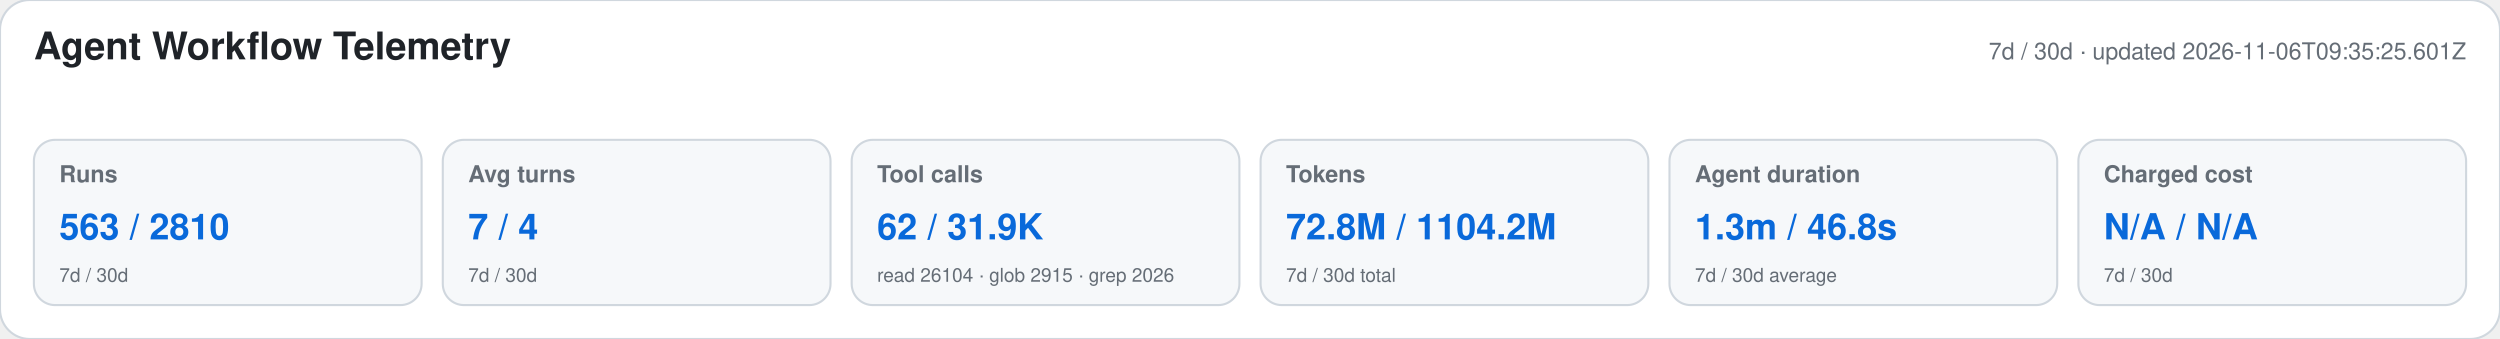
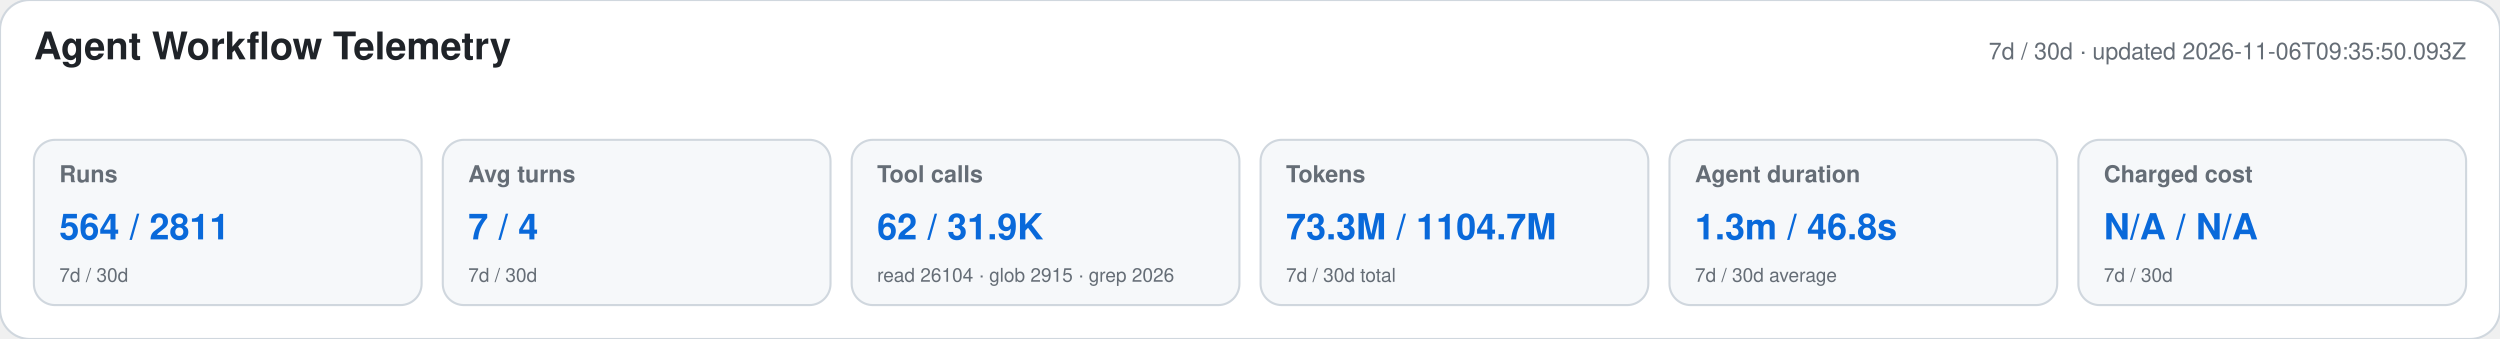
<svg xmlns="http://www.w3.org/2000/svg" width="1180" height="160" viewBox="0 0 1180 160" role="img" aria-labelledby="title desc">
  <style>text{font-family:-apple-system,BlinkMacSystemFont,"Segoe UI",Helvetica,Arial,sans-serif}.heading{font-size:18px;font-weight:650;fill:#1f2328}.meta,.label,.secondary{fill:#656d76}.meta,.label{font-size:11px}.label{font-weight:600}.primary{font-size:17px;font-weight:700;fill:#0969da}.secondary{font-size:9px}</style>
  <rect width="1180" height="160" rx="14" fill="#ffffff" stroke="#d0d7de" />
  <text x="16" y="28" class="heading">Agent Workflow Telemetry</text>
-   <text x="1164" y="28" text-anchor="end" class="meta">7d / 30d · updated 2026-11-06T09:35:25.601Z</text>
+   <text x="1164" y="28" text-anchor="end" class="meta">7d / 30d · updated 2026-11-06T09:35:50.093Z</text>
  <g>
    <rect x="16" y="66" width="183" height="78" rx="10" fill="#f6f8fa" stroke="#d0d7de" />
    <text x="28" y="86" class="label">Runs</text>
-     <text x="28" y="113" class="primary">563 / 2810</text>
+     <text x="28" y="113" class="primary">564 / 2811</text>
    <text x="28" y="133" class="secondary">7d / 30d</text>
  </g>
  <g>
    <rect x="209" y="66" width="183" height="78" rx="10" fill="#f6f8fa" stroke="#d0d7de" />
    <text x="221" y="86" class="label">Avg turns</text>
    <text x="221" y="113" class="primary">7 / 4</text>
    <text x="221" y="133" class="secondary">7d / 30d</text>
  </g>
  <g>
    <rect x="402" y="66" width="183" height="78" rx="10" fill="#f6f8fa" stroke="#d0d7de" />
    <text x="414" y="86" class="label">Tool calls</text>
    <text x="414" y="113" class="primary">62 / 31.9K</text>
    <text x="414" y="133" class="secondary">read 26104 · glob 2915 · grep 2026</text>
  </g>
  <g>
    <rect x="595" y="66" width="183" height="78" rx="10" fill="#f6f8fa" stroke="#d0d7de" />
    <text x="607" y="86" class="label">Tokens</text>
-     <text x="607" y="113" class="primary">72.8M / 1104.2M</text>
+     <text x="607" y="113" class="primary">73.3M / 1104.7M</text>
    <text x="607" y="133" class="secondary">7d / 30d total</text>
  </g>
  <g>
    <rect x="788" y="66" width="183" height="78" rx="10" fill="#f6f8fa" stroke="#d0d7de" />
    <text x="800" y="86" class="label">Agent duration</text>
    <text x="800" y="113" class="primary">1.3m / 46.8s</text>
    <text x="800" y="133" class="secondary">7d / 30d average</text>
  </g>
  <g>
    <rect x="981" y="66" width="183" height="78" rx="10" fill="#f6f8fa" stroke="#d0d7de" />
    <text x="993" y="86" class="label">Charged cost</text>
    <text x="993" y="113" class="primary">N/A / N/A</text>
    <text x="993" y="133" class="secondary">7d / 30d</text>
  </g>
</svg>
